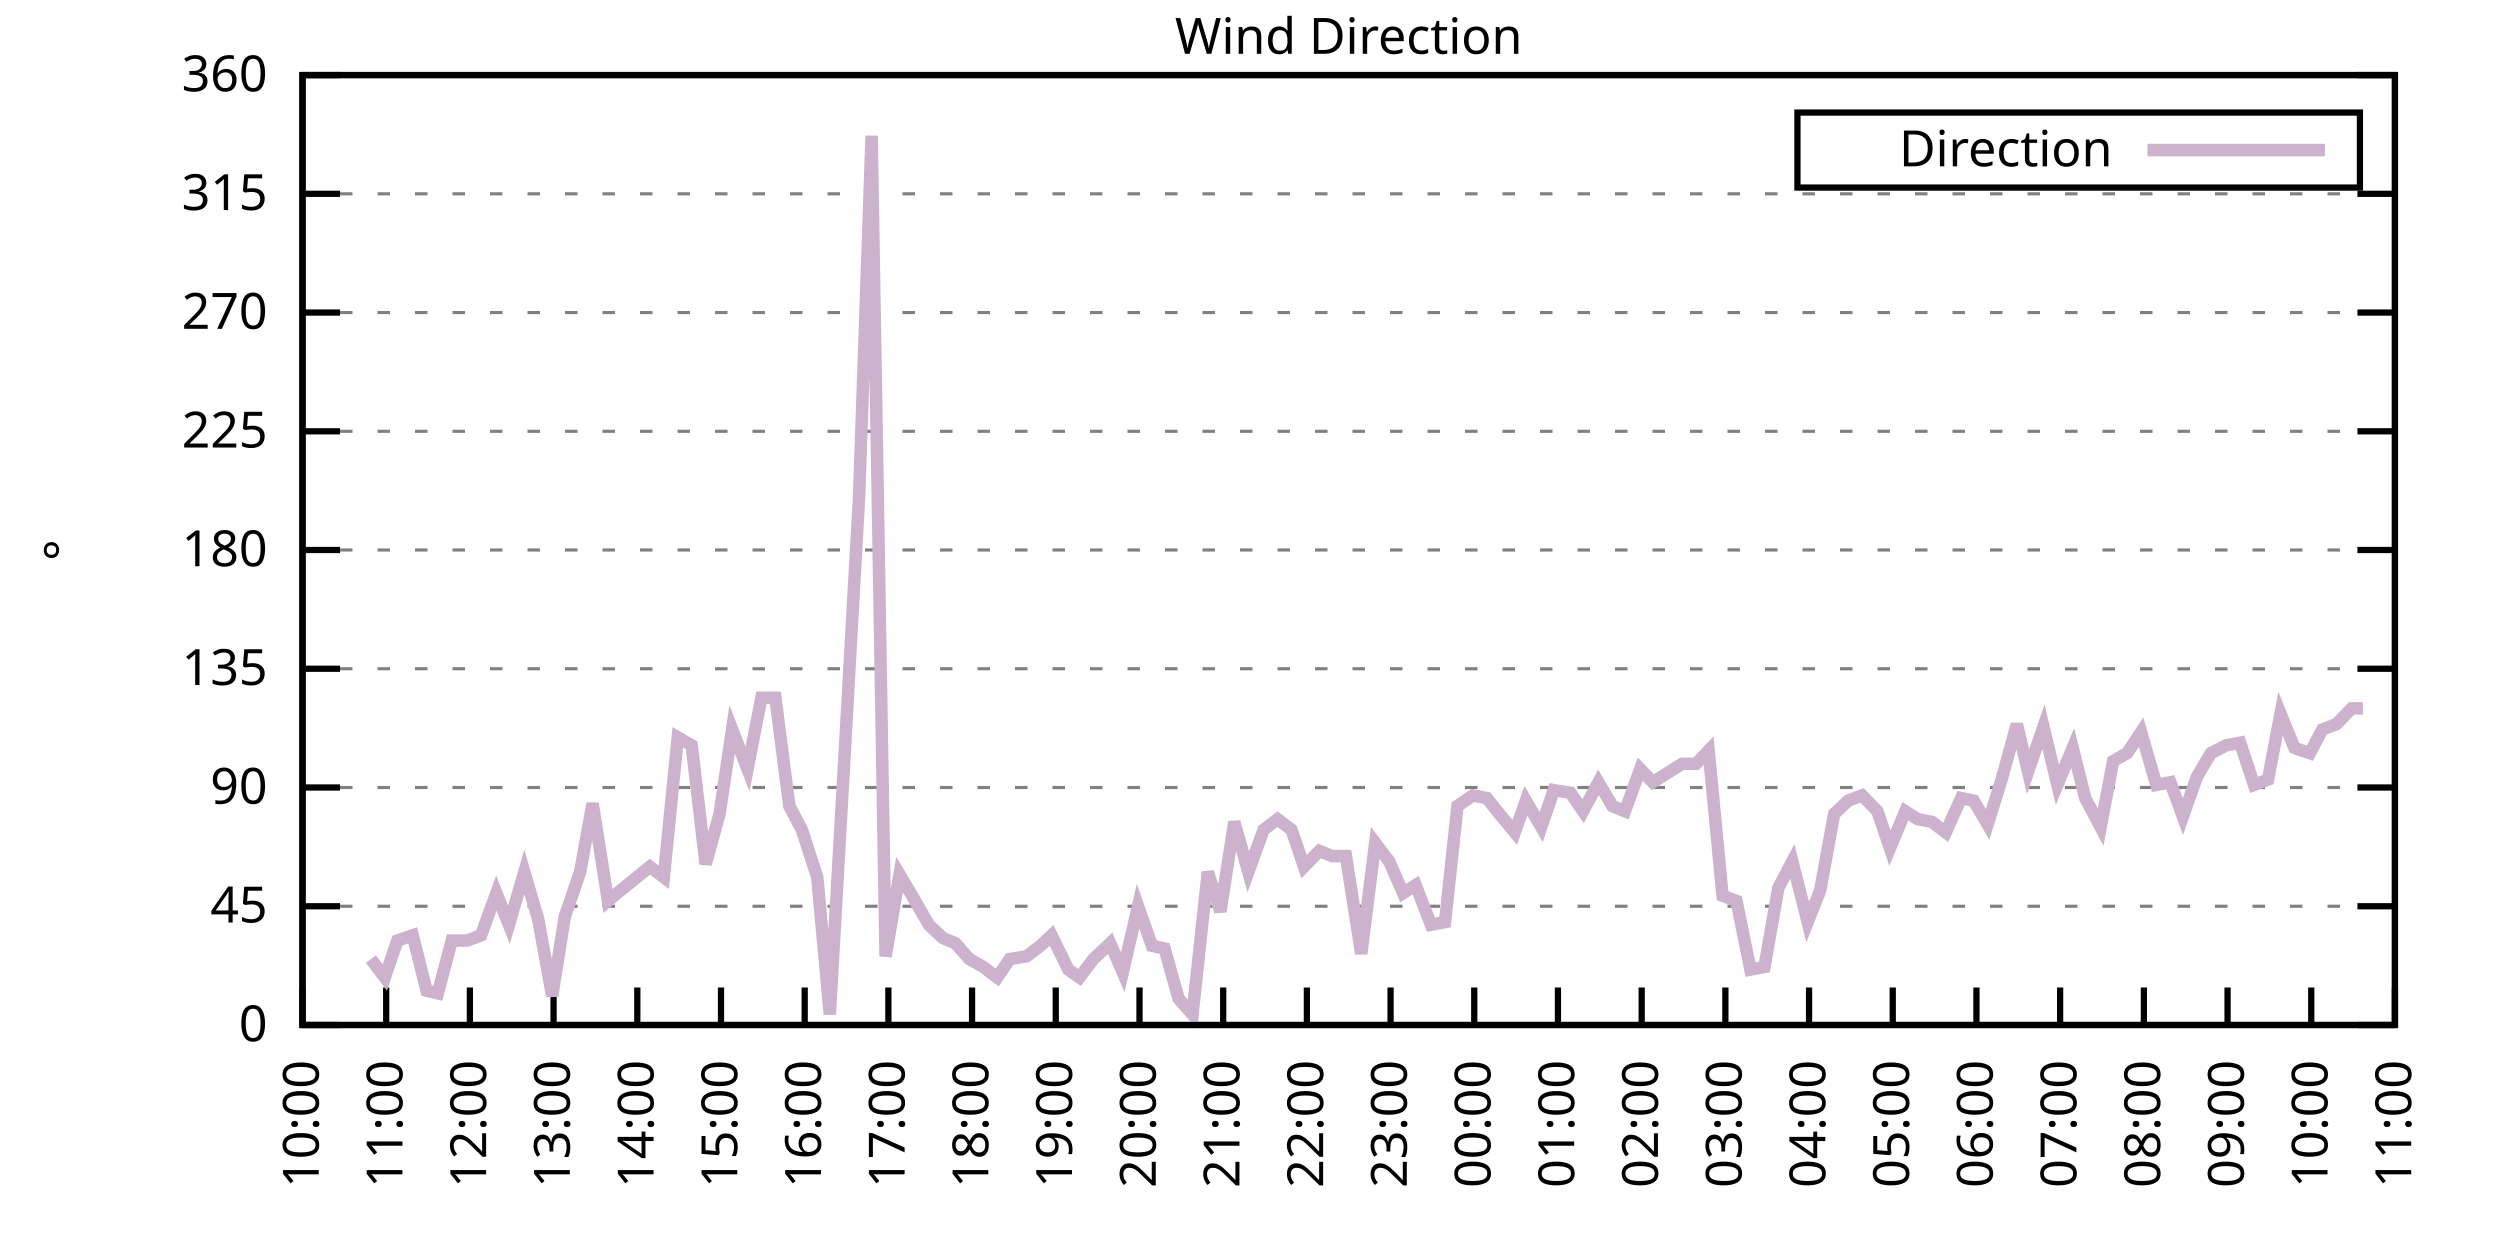
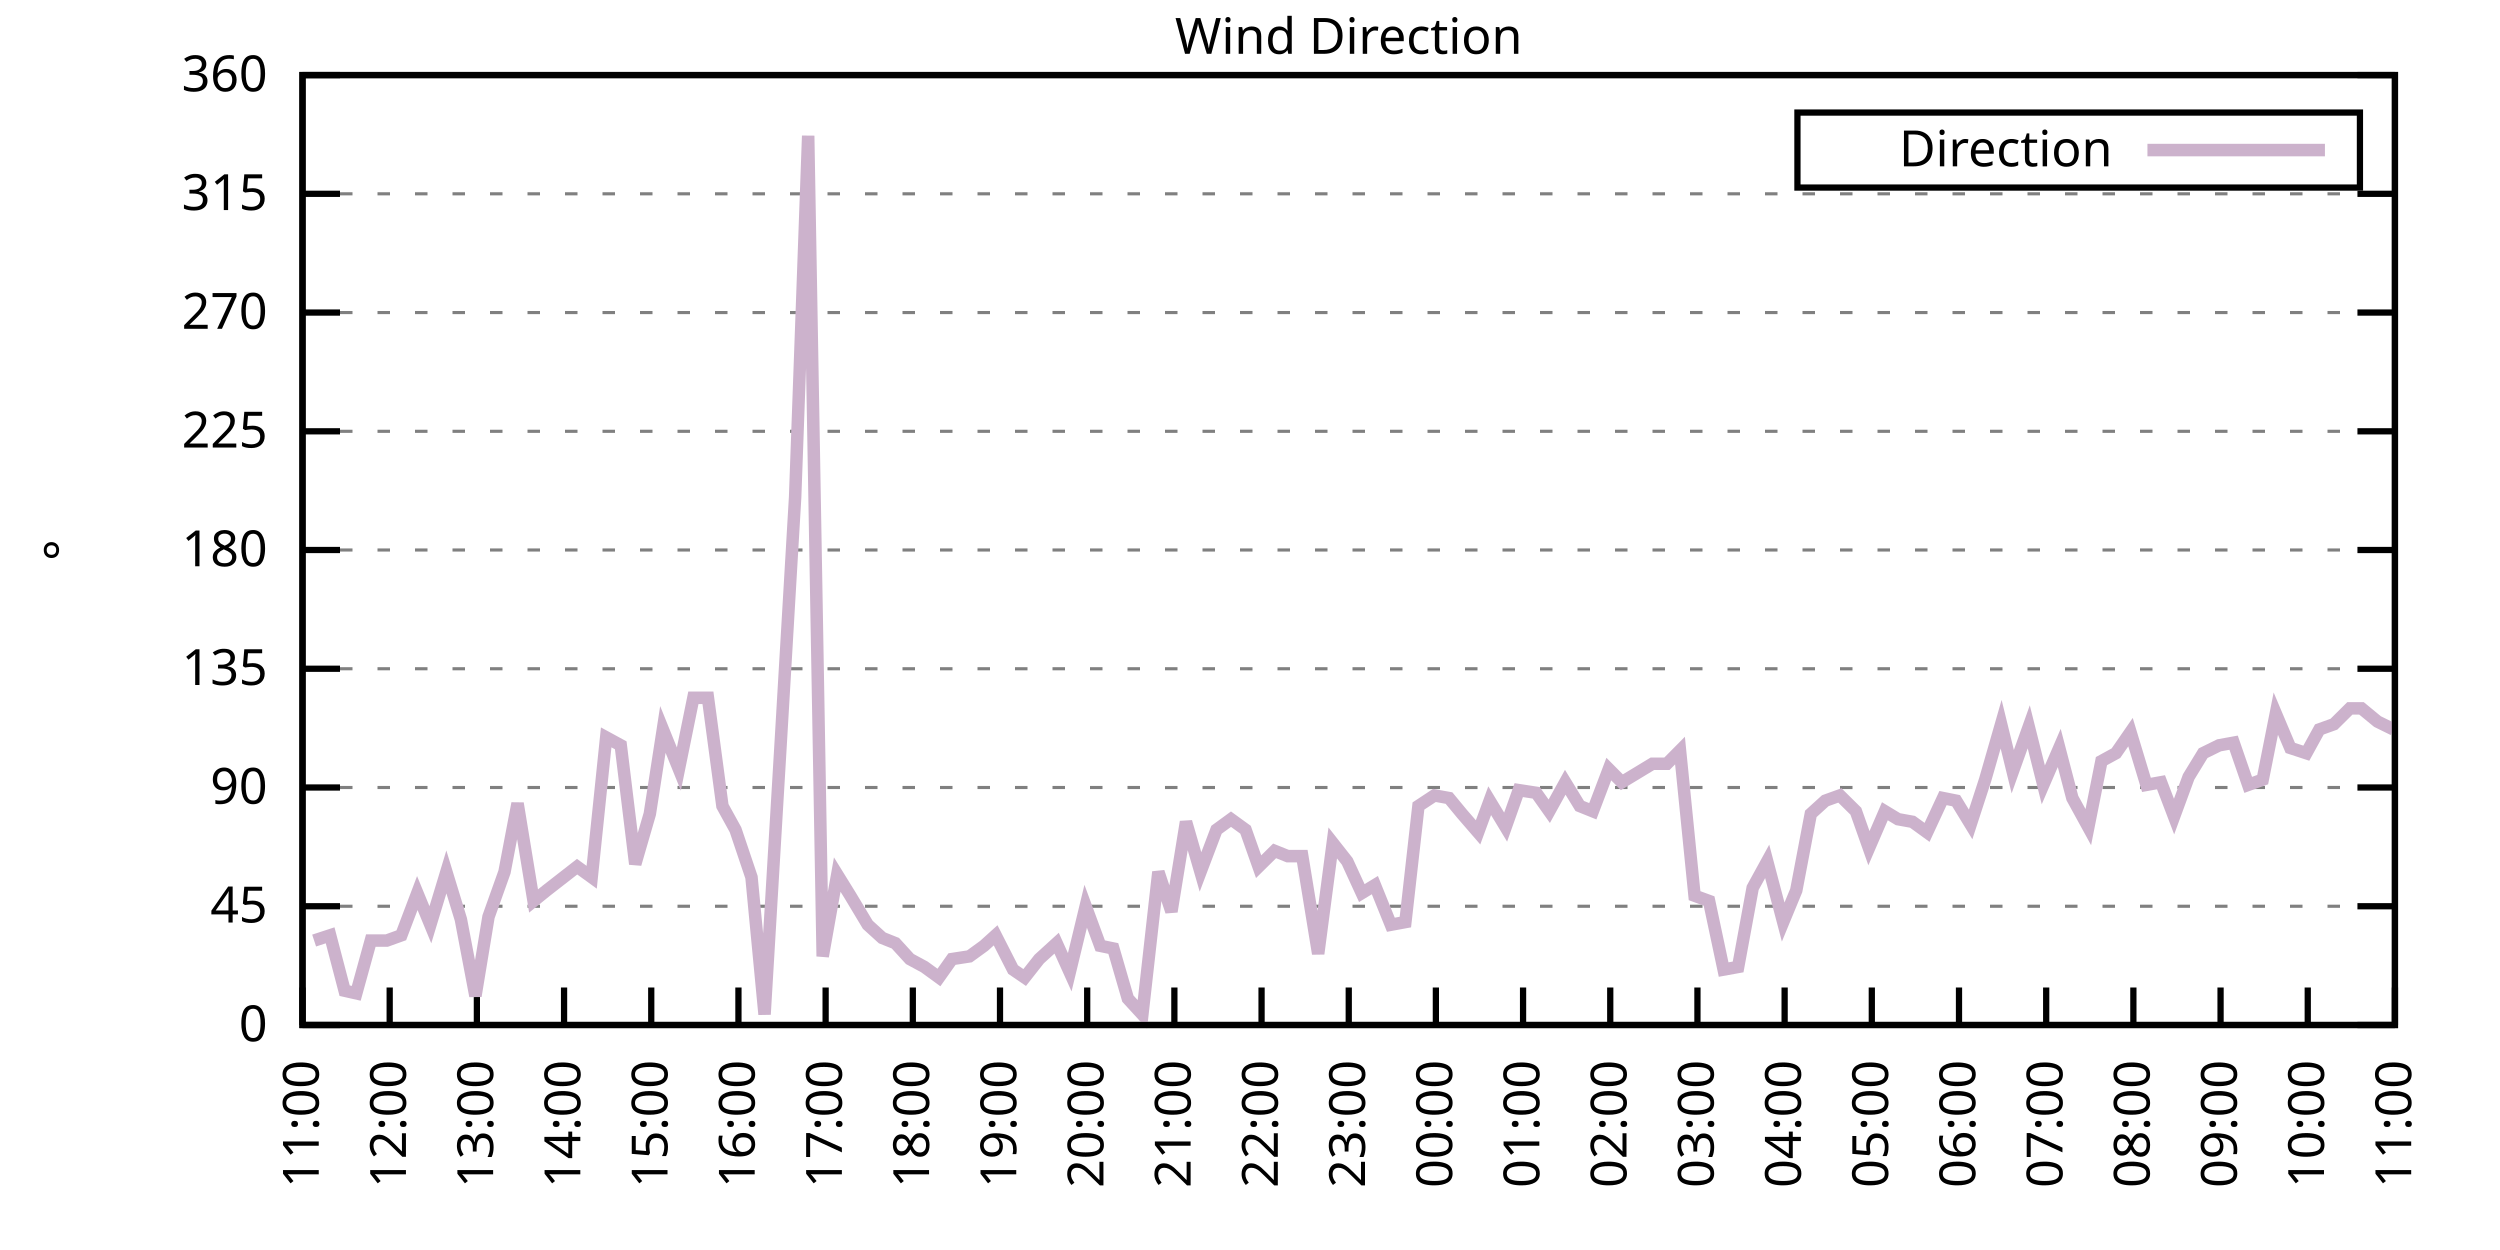
<svg xmlns="http://www.w3.org/2000/svg" xmlns:xlink="http://www.w3.org/1999/xlink" width="400" height="200" viewBox="0 0 400 200">
  <g id="gnuplot_canvas">
    <rect x="0" y="0" width="400" height="200" fill="none" />
    <defs>
      <circle id="gpDot" r="0.5" stroke-width="0.5" stroke="currentColor" />
      <path id="gpPt0" stroke-width="0.333" stroke="currentColor" d="M-1,0 h2 M0,-1 v2" />
      <path id="gpPt1" stroke-width="0.333" stroke="currentColor" d="M-1,-1 L1,1 M1,-1 L-1,1" />
      <path id="gpPt2" stroke-width="0.333" stroke="currentColor" d="M-1,0 L1,0 M0,-1 L0,1 M-1,-1 L1,1 M-1,1 L1,-1" />
      <rect id="gpPt3" stroke-width="0.333" stroke="currentColor" x="-1" y="-1" width="2" height="2" />
      <rect id="gpPt4" stroke-width="0.333" stroke="currentColor" fill="currentColor" x="-1" y="-1" width="2" height="2" />
      <circle id="gpPt5" stroke-width="0.333" stroke="currentColor" cx="0" cy="0" r="1" />
      <use xlink:href="#gpPt5" id="gpPt6" fill="currentColor" stroke="none" />
      <path id="gpPt7" stroke-width="0.333" stroke="currentColor" d="M0,-1.33 L-1.33,0.67 L1.33,0.67 z" />
      <use xlink:href="#gpPt7" id="gpPt8" fill="currentColor" stroke="none" />
      <use xlink:href="#gpPt7" id="gpPt9" stroke="currentColor" transform="rotate(180)" />
      <use xlink:href="#gpPt9" id="gpPt10" fill="currentColor" stroke="none" />
      <use xlink:href="#gpPt3" id="gpPt11" stroke="currentColor" transform="rotate(45)" />
      <use xlink:href="#gpPt11" id="gpPt12" fill="currentColor" stroke="none" />
      <path id="gpPt13" stroke-width="0.333" stroke="currentColor" d="M0,1.330 L1.265,0.411 L0.782,-1.067 L-0.782,-1.076 L-1.265,0.411 z" />
      <use xlink:href="#gpPt13" id="gpPt14" fill="currentColor" stroke="none" />
      <filter id="textbox" filterUnits="objectBoundingBox" x="0" y="0" height="1" width="1">
        <feFlood flood-color="white" flood-opacity="1" result="bgnd" />
        <feComposite in="SourceGraphic" in2="bgnd" operator="atop" />
      </filter>
      <filter id="greybox" filterUnits="objectBoundingBox" x="0" y="0" height="1" width="1">
        <feFlood flood-color="lightgrey" flood-opacity="1" result="grey" />
        <feComposite in="SourceGraphic" in2="grey" operator="atop" />
      </filter>
    </defs>
    <g fill="none" color="white" stroke="currentColor" stroke-width="1.00" stroke-linecap="butt" stroke-linejoin="miter">
</g>
    <g fill="none" color="black" stroke="currentColor" stroke-width="1.00" stroke-linecap="butt" stroke-linejoin="miter">
      <g stroke="none" shape-rendering="crispEdges">
        <polygon fill="rgb(255, 255, 255)" points="48.40,164.00 383.18,164.00 383.18,12.02 48.40,12.02 " />
      </g>
    </g>
    <g fill="none" color="black" stroke="currentColor" stroke-width="1.00" stroke-linecap="butt" stroke-linejoin="miter">
</g>
    <g fill="none" color="black" stroke="black" stroke-width="0.50" stroke-linecap="butt" stroke-linejoin="miter">
</g>
    <g fill="none" color="gray" stroke="currentColor" stroke-width="0.50" stroke-linecap="butt" stroke-linejoin="miter">
      <path stroke="gray" stroke-dasharray="2,4" class="gridline" d="M48.40,164.00 L383.19,164.00  " />
    </g>
    <g fill="none" color="gray" stroke="gray" stroke-width="1.00" stroke-linecap="butt" stroke-linejoin="miter">
</g>
    <g fill="none" color="black" stroke="currentColor" stroke-width="1.00" stroke-linecap="butt" stroke-linejoin="miter">
      <path stroke="black" d="M48.40,164.00 L54.40,164.00 M383.19,164.00 L377.19,164.00  " />
      <g transform="translate(42.80,166.60)" stroke="none" fill="black" font-family="Sans" font-size="8.00" text-anchor="end">
        <text>
          <tspan font-family="Sans"> 0</tspan>
        </text>
      </g>
    </g>
    <g fill="none" color="black" stroke="currentColor" stroke-width="1.00" stroke-linecap="butt" stroke-linejoin="miter">
</g>
    <g fill="none" color="black" stroke="black" stroke-width="0.50" stroke-linecap="butt" stroke-linejoin="miter">
</g>
    <g fill="none" color="gray" stroke="currentColor" stroke-width="0.50" stroke-linecap="butt" stroke-linejoin="miter">
      <path stroke="gray" stroke-dasharray="2,4" class="gridline" d="M48.40,145.00 L383.19,145.00  " />
    </g>
    <g fill="none" color="gray" stroke="gray" stroke-width="1.00" stroke-linecap="butt" stroke-linejoin="miter">
</g>
    <g fill="none" color="black" stroke="currentColor" stroke-width="1.00" stroke-linecap="butt" stroke-linejoin="miter">
      <path stroke="black" d="M48.40,145.00 L54.40,145.00 M383.19,145.00 L377.19,145.00  " />
      <g transform="translate(42.80,147.60)" stroke="none" fill="black" font-family="Sans" font-size="8.00" text-anchor="end">
        <text>
          <tspan font-family="Sans"> 45</tspan>
        </text>
      </g>
    </g>
    <g fill="none" color="black" stroke="currentColor" stroke-width="1.00" stroke-linecap="butt" stroke-linejoin="miter">
</g>
    <g fill="none" color="black" stroke="black" stroke-width="0.50" stroke-linecap="butt" stroke-linejoin="miter">
</g>
    <g fill="none" color="gray" stroke="currentColor" stroke-width="0.50" stroke-linecap="butt" stroke-linejoin="miter">
      <path stroke="gray" stroke-dasharray="2,4" class="gridline" d="M48.40,126.00 L383.19,126.00  " />
    </g>
    <g fill="none" color="gray" stroke="gray" stroke-width="1.00" stroke-linecap="butt" stroke-linejoin="miter">
</g>
    <g fill="none" color="black" stroke="currentColor" stroke-width="1.00" stroke-linecap="butt" stroke-linejoin="miter">
      <path stroke="black" d="M48.40,126.00 L54.40,126.00 M383.19,126.00 L377.19,126.00  " />
      <g transform="translate(42.80,128.60)" stroke="none" fill="black" font-family="Sans" font-size="8.00" text-anchor="end">
        <text>
          <tspan font-family="Sans"> 90</tspan>
        </text>
      </g>
    </g>
    <g fill="none" color="black" stroke="currentColor" stroke-width="1.00" stroke-linecap="butt" stroke-linejoin="miter">
</g>
    <g fill="none" color="black" stroke="black" stroke-width="0.50" stroke-linecap="butt" stroke-linejoin="miter">
</g>
    <g fill="none" color="gray" stroke="currentColor" stroke-width="0.50" stroke-linecap="butt" stroke-linejoin="miter">
      <path stroke="gray" stroke-dasharray="2,4" class="gridline" d="M48.40,107.00 L383.19,107.00  " />
    </g>
    <g fill="none" color="gray" stroke="gray" stroke-width="1.00" stroke-linecap="butt" stroke-linejoin="miter">
</g>
    <g fill="none" color="black" stroke="currentColor" stroke-width="1.00" stroke-linecap="butt" stroke-linejoin="miter">
      <path stroke="black" d="M48.40,107.00 L54.40,107.00 M383.19,107.00 L377.19,107.00  " />
      <g transform="translate(42.80,109.60)" stroke="none" fill="black" font-family="Sans" font-size="8.00" text-anchor="end">
        <text>
          <tspan font-family="Sans"> 135</tspan>
        </text>
      </g>
    </g>
    <g fill="none" color="black" stroke="currentColor" stroke-width="1.00" stroke-linecap="butt" stroke-linejoin="miter">
</g>
    <g fill="none" color="black" stroke="black" stroke-width="0.50" stroke-linecap="butt" stroke-linejoin="miter">
</g>
    <g fill="none" color="gray" stroke="currentColor" stroke-width="0.50" stroke-linecap="butt" stroke-linejoin="miter">
      <path stroke="gray" stroke-dasharray="2,4" class="gridline" d="M48.40,88.00 L383.19,88.00  " />
    </g>
    <g fill="none" color="gray" stroke="gray" stroke-width="1.00" stroke-linecap="butt" stroke-linejoin="miter">
</g>
    <g fill="none" color="black" stroke="currentColor" stroke-width="1.00" stroke-linecap="butt" stroke-linejoin="miter">
      <path stroke="black" d="M48.40,88.00 L54.40,88.00 M383.19,88.00 L377.19,88.00  " />
      <g transform="translate(42.80,90.60)" stroke="none" fill="black" font-family="Sans" font-size="8.00" text-anchor="end">
        <text>
          <tspan font-family="Sans"> 180</tspan>
        </text>
      </g>
    </g>
    <g fill="none" color="black" stroke="currentColor" stroke-width="1.00" stroke-linecap="butt" stroke-linejoin="miter">
</g>
    <g fill="none" color="black" stroke="black" stroke-width="0.50" stroke-linecap="butt" stroke-linejoin="miter">
</g>
    <g fill="none" color="gray" stroke="currentColor" stroke-width="0.50" stroke-linecap="butt" stroke-linejoin="miter">
      <path stroke="gray" stroke-dasharray="2,4" class="gridline" d="M48.40,69.01 L383.19,69.01  " />
    </g>
    <g fill="none" color="gray" stroke="gray" stroke-width="1.00" stroke-linecap="butt" stroke-linejoin="miter">
</g>
    <g fill="none" color="black" stroke="currentColor" stroke-width="1.00" stroke-linecap="butt" stroke-linejoin="miter">
      <path stroke="black" d="M48.40,69.01 L54.40,69.01 M383.19,69.01 L377.19,69.01  " />
      <g transform="translate(42.80,71.61)" stroke="none" fill="black" font-family="Sans" font-size="8.00" text-anchor="end">
        <text>
          <tspan font-family="Sans"> 225</tspan>
        </text>
      </g>
    </g>
    <g fill="none" color="black" stroke="currentColor" stroke-width="1.00" stroke-linecap="butt" stroke-linejoin="miter">
</g>
    <g fill="none" color="black" stroke="black" stroke-width="0.50" stroke-linecap="butt" stroke-linejoin="miter">
</g>
    <g fill="none" color="gray" stroke="currentColor" stroke-width="0.50" stroke-linecap="butt" stroke-linejoin="miter">
      <path stroke="gray" stroke-dasharray="2,4" class="gridline" d="M48.40,50.01 L383.19,50.01  " />
    </g>
    <g fill="none" color="gray" stroke="gray" stroke-width="1.00" stroke-linecap="butt" stroke-linejoin="miter">
</g>
    <g fill="none" color="black" stroke="currentColor" stroke-width="1.00" stroke-linecap="butt" stroke-linejoin="miter">
      <path stroke="black" d="M48.40,50.01 L54.40,50.01 M383.19,50.01 L377.19,50.01  " />
      <g transform="translate(42.80,52.61)" stroke="none" fill="black" font-family="Sans" font-size="8.00" text-anchor="end">
        <text>
          <tspan font-family="Sans"> 270</tspan>
        </text>
      </g>
    </g>
    <g fill="none" color="black" stroke="currentColor" stroke-width="1.00" stroke-linecap="butt" stroke-linejoin="miter">
</g>
    <g fill="none" color="black" stroke="black" stroke-width="0.50" stroke-linecap="butt" stroke-linejoin="miter">
</g>
    <g fill="none" color="gray" stroke="currentColor" stroke-width="0.50" stroke-linecap="butt" stroke-linejoin="miter">
      <path stroke="gray" stroke-dasharray="2,4" class="gridline" d="M48.40,31.01 L383.19,31.01  " />
    </g>
    <g fill="none" color="gray" stroke="gray" stroke-width="1.00" stroke-linecap="butt" stroke-linejoin="miter">
</g>
    <g fill="none" color="black" stroke="currentColor" stroke-width="1.00" stroke-linecap="butt" stroke-linejoin="miter">
      <path stroke="black" d="M48.40,31.01 L54.40,31.01 M383.19,31.01 L377.19,31.01  " />
      <g transform="translate(42.80,33.61)" stroke="none" fill="black" font-family="Sans" font-size="8.00" text-anchor="end">
        <text>
          <tspan font-family="Sans"> 315</tspan>
        </text>
      </g>
    </g>
    <g fill="none" color="black" stroke="currentColor" stroke-width="1.00" stroke-linecap="butt" stroke-linejoin="miter">
</g>
    <g fill="none" color="black" stroke="black" stroke-width="0.50" stroke-linecap="butt" stroke-linejoin="miter">
</g>
    <g fill="none" color="gray" stroke="currentColor" stroke-width="0.50" stroke-linecap="butt" stroke-linejoin="miter">
      <path stroke="gray" stroke-dasharray="2,4" class="gridline" d="M48.40,12.01 L383.19,12.01  " />
    </g>
    <g fill="none" color="gray" stroke="gray" stroke-width="1.00" stroke-linecap="butt" stroke-linejoin="miter">
</g>
    <g fill="none" color="black" stroke="currentColor" stroke-width="1.00" stroke-linecap="butt" stroke-linejoin="miter">
      <path stroke="black" d="M48.40,12.01 L54.40,12.01 M383.19,12.01 L377.19,12.01  " />
      <g transform="translate(42.80,14.61)" stroke="none" fill="black" font-family="Sans" font-size="8.00" text-anchor="end">
        <text>
          <tspan font-family="Sans"> 360</tspan>
        </text>
      </g>
    </g>
    <g fill="none" color="black" stroke="currentColor" stroke-width="1.00" stroke-linecap="butt" stroke-linejoin="miter">
      <path stroke="black" d="M48.40,164.00 L48.40,158.00  " />
      <g transform="translate(51.00,169.60) rotate(270.00)" stroke="none" fill="black" font-family="Sans" font-size="8.00" text-anchor="end">
        <text>
-           <tspan font-family="Sans">10:00</tspan>
-         </text>
-       </g>
-     </g>
-     <g fill="none" color="black" stroke="currentColor" stroke-width="1.00" stroke-linecap="butt" stroke-linejoin="miter">
-       <path stroke="black" d="M61.79,164.00 L61.79,158.00  " />
-       <g transform="translate(64.39,169.60) rotate(270.00)" stroke="none" fill="black" font-family="Sans" font-size="8.00" text-anchor="end">
-         <text>
          <tspan font-family="Sans">11:00</tspan>
        </text>
      </g>
    </g>
    <g fill="none" color="black" stroke="currentColor" stroke-width="1.00" stroke-linecap="butt" stroke-linejoin="miter">
-       <path stroke="black" d="M75.18,164.00 L75.18,158.00  " />
-       <g transform="translate(77.78,169.60) rotate(270.00)" stroke="none" fill="black" font-family="Sans" font-size="8.00" text-anchor="end">
+       <path stroke="black" d="M62.35,164.00 L62.35,158.00  " />
+       <g transform="translate(64.95,169.60) rotate(270.00)" stroke="none" fill="black" font-family="Sans" font-size="8.00" text-anchor="end">
        <text>
          <tspan font-family="Sans">12:00</tspan>
        </text>
      </g>
    </g>
    <g fill="none" color="black" stroke="currentColor" stroke-width="1.00" stroke-linecap="butt" stroke-linejoin="miter">
-       <path stroke="black" d="M88.57,164.00 L88.57,158.00  " />
-       <g transform="translate(91.17,169.60) rotate(270.00)" stroke="none" fill="black" font-family="Sans" font-size="8.00" text-anchor="end">
+       <path stroke="black" d="M76.30,164.00 L76.30,158.00  " />
+       <g transform="translate(78.90,169.60) rotate(270.00)" stroke="none" fill="black" font-family="Sans" font-size="8.00" text-anchor="end">
        <text>
          <tspan font-family="Sans">13:00</tspan>
        </text>
      </g>
    </g>
    <g fill="none" color="black" stroke="currentColor" stroke-width="1.00" stroke-linecap="butt" stroke-linejoin="miter">
-       <path stroke="black" d="M101.97,164.00 L101.97,158.00  " />
-       <g transform="translate(104.57,169.60) rotate(270.00)" stroke="none" fill="black" font-family="Sans" font-size="8.00" text-anchor="end">
+       <path stroke="black" d="M90.25,164.00 L90.25,158.00  " />
+       <g transform="translate(92.85,169.60) rotate(270.00)" stroke="none" fill="black" font-family="Sans" font-size="8.00" text-anchor="end">
        <text>
          <tspan font-family="Sans">14:00</tspan>
        </text>
      </g>
    </g>
    <g fill="none" color="black" stroke="currentColor" stroke-width="1.00" stroke-linecap="butt" stroke-linejoin="miter">
-       <path stroke="black" d="M115.36,164.00 L115.36,158.00  " />
-       <g transform="translate(117.96,169.60) rotate(270.00)" stroke="none" fill="black" font-family="Sans" font-size="8.00" text-anchor="end">
+       <path stroke="black" d="M104.20,164.00 L104.20,158.00  " />
+       <g transform="translate(106.80,169.60) rotate(270.00)" stroke="none" fill="black" font-family="Sans" font-size="8.00" text-anchor="end">
        <text>
          <tspan font-family="Sans">15:00</tspan>
        </text>
      </g>
    </g>
    <g fill="none" color="black" stroke="currentColor" stroke-width="1.00" stroke-linecap="butt" stroke-linejoin="miter">
-       <path stroke="black" d="M128.75,164.00 L128.75,158.00  " />
-       <g transform="translate(131.35,169.60) rotate(270.00)" stroke="none" fill="black" font-family="Sans" font-size="8.00" text-anchor="end">
+       <path stroke="black" d="M118.15,164.00 L118.15,158.00  " />
+       <g transform="translate(120.75,169.60) rotate(270.00)" stroke="none" fill="black" font-family="Sans" font-size="8.00" text-anchor="end">
        <text>
          <tspan font-family="Sans">16:00</tspan>
        </text>
      </g>
    </g>
    <g fill="none" color="black" stroke="currentColor" stroke-width="1.00" stroke-linecap="butt" stroke-linejoin="miter">
-       <path stroke="black" d="M142.14,164.00 L142.14,158.00  " />
-       <g transform="translate(144.74,169.60) rotate(270.00)" stroke="none" fill="black" font-family="Sans" font-size="8.00" text-anchor="end">
+       <path stroke="black" d="M132.10,164.00 L132.10,158.00  " />
+       <g transform="translate(134.70,169.60) rotate(270.00)" stroke="none" fill="black" font-family="Sans" font-size="8.00" text-anchor="end">
        <text>
          <tspan font-family="Sans">17:00</tspan>
        </text>
      </g>
    </g>
    <g fill="none" color="black" stroke="currentColor" stroke-width="1.00" stroke-linecap="butt" stroke-linejoin="miter">
-       <path stroke="black" d="M155.53,164.00 L155.53,158.00  " />
-       <g transform="translate(158.13,169.60) rotate(270.00)" stroke="none" fill="black" font-family="Sans" font-size="8.00" text-anchor="end">
+       <path stroke="black" d="M146.05,164.00 L146.05,158.00  " />
+       <g transform="translate(148.65,169.60) rotate(270.00)" stroke="none" fill="black" font-family="Sans" font-size="8.00" text-anchor="end">
        <text>
          <tspan font-family="Sans">18:00</tspan>
        </text>
      </g>
    </g>
    <g fill="none" color="black" stroke="currentColor" stroke-width="1.00" stroke-linecap="butt" stroke-linejoin="miter">
-       <path stroke="black" d="M168.92,164.00 L168.92,158.00  " />
-       <g transform="translate(171.52,169.60) rotate(270.00)" stroke="none" fill="black" font-family="Sans" font-size="8.00" text-anchor="end">
+       <path stroke="black" d="M160.00,164.00 L160.00,158.00  " />
+       <g transform="translate(162.60,169.60) rotate(270.00)" stroke="none" fill="black" font-family="Sans" font-size="8.00" text-anchor="end">
        <text>
          <tspan font-family="Sans">19:00</tspan>
        </text>
      </g>
    </g>
    <g fill="none" color="black" stroke="currentColor" stroke-width="1.00" stroke-linecap="butt" stroke-linejoin="miter">
-       <path stroke="black" d="M182.32,164.00 L182.32,158.00  " />
-       <g transform="translate(184.92,169.60) rotate(270.00)" stroke="none" fill="black" font-family="Sans" font-size="8.00" text-anchor="end">
+       <path stroke="black" d="M173.95,164.00 L173.95,158.00  " />
+       <g transform="translate(176.55,169.60) rotate(270.00)" stroke="none" fill="black" font-family="Sans" font-size="8.00" text-anchor="end">
        <text>
          <tspan font-family="Sans">20:00</tspan>
        </text>
      </g>
    </g>
    <g fill="none" color="black" stroke="currentColor" stroke-width="1.00" stroke-linecap="butt" stroke-linejoin="miter">
-       <path stroke="black" d="M195.71,164.00 L195.71,158.00  " />
-       <g transform="translate(198.31,169.60) rotate(270.00)" stroke="none" fill="black" font-family="Sans" font-size="8.00" text-anchor="end">
+       <path stroke="black" d="M187.90,164.00 L187.90,158.00  " />
+       <g transform="translate(190.50,169.60) rotate(270.00)" stroke="none" fill="black" font-family="Sans" font-size="8.00" text-anchor="end">
        <text>
          <tspan font-family="Sans">21:00</tspan>
        </text>
      </g>
    </g>
    <g fill="none" color="black" stroke="currentColor" stroke-width="1.00" stroke-linecap="butt" stroke-linejoin="miter">
-       <path stroke="black" d="M209.10,164.00 L209.10,158.00  " />
-       <g transform="translate(211.70,169.60) rotate(270.00)" stroke="none" fill="black" font-family="Sans" font-size="8.00" text-anchor="end">
+       <path stroke="black" d="M201.85,164.00 L201.85,158.00  " />
+       <g transform="translate(204.45,169.60) rotate(270.00)" stroke="none" fill="black" font-family="Sans" font-size="8.00" text-anchor="end">
        <text>
          <tspan font-family="Sans">22:00</tspan>
        </text>
      </g>
    </g>
    <g fill="none" color="black" stroke="currentColor" stroke-width="1.00" stroke-linecap="butt" stroke-linejoin="miter">
-       <path stroke="black" d="M222.49,164.00 L222.49,158.00  " />
-       <g transform="translate(225.09,169.60) rotate(270.00)" stroke="none" fill="black" font-family="Sans" font-size="8.00" text-anchor="end">
+       <path stroke="black" d="M215.80,164.00 L215.80,158.00  " />
+       <g transform="translate(218.40,169.60) rotate(270.00)" stroke="none" fill="black" font-family="Sans" font-size="8.00" text-anchor="end">
        <text>
          <tspan font-family="Sans">23:00</tspan>
        </text>
      </g>
    </g>
    <g fill="none" color="black" stroke="currentColor" stroke-width="1.00" stroke-linecap="butt" stroke-linejoin="miter">
-       <path stroke="black" d="M235.88,164.00 L235.88,158.00  " />
-       <g transform="translate(238.48,169.60) rotate(270.00)" stroke="none" fill="black" font-family="Sans" font-size="8.00" text-anchor="end">
+       <path stroke="black" d="M229.74,164.00 L229.74,158.00  " />
+       <g transform="translate(232.34,169.60) rotate(270.00)" stroke="none" fill="black" font-family="Sans" font-size="8.00" text-anchor="end">
        <text>
          <tspan font-family="Sans">00:00</tspan>
        </text>
      </g>
    </g>
    <g fill="none" color="black" stroke="currentColor" stroke-width="1.00" stroke-linecap="butt" stroke-linejoin="miter">
-       <path stroke="black" d="M249.27,164.00 L249.27,158.00  " />
-       <g transform="translate(251.87,169.60) rotate(270.00)" stroke="none" fill="black" font-family="Sans" font-size="8.00" text-anchor="end">
+       <path stroke="black" d="M243.69,164.00 L243.69,158.00  " />
+       <g transform="translate(246.29,169.60) rotate(270.00)" stroke="none" fill="black" font-family="Sans" font-size="8.00" text-anchor="end">
        <text>
          <tspan font-family="Sans">01:00</tspan>
        </text>
      </g>
    </g>
    <g fill="none" color="black" stroke="currentColor" stroke-width="1.00" stroke-linecap="butt" stroke-linejoin="miter">
-       <path stroke="black" d="M262.67,164.00 L262.67,158.00  " />
-       <g transform="translate(265.27,169.60) rotate(270.00)" stroke="none" fill="black" font-family="Sans" font-size="8.00" text-anchor="end">
+       <path stroke="black" d="M257.64,164.00 L257.64,158.00  " />
+       <g transform="translate(260.24,169.60) rotate(270.00)" stroke="none" fill="black" font-family="Sans" font-size="8.00" text-anchor="end">
        <text>
          <tspan font-family="Sans">02:00</tspan>
        </text>
      </g>
    </g>
    <g fill="none" color="black" stroke="currentColor" stroke-width="1.00" stroke-linecap="butt" stroke-linejoin="miter">
-       <path stroke="black" d="M276.06,164.00 L276.06,158.00  " />
-       <g transform="translate(278.66,169.60) rotate(270.00)" stroke="none" fill="black" font-family="Sans" font-size="8.00" text-anchor="end">
+       <path stroke="black" d="M271.59,164.00 L271.59,158.00  " />
+       <g transform="translate(274.19,169.60) rotate(270.00)" stroke="none" fill="black" font-family="Sans" font-size="8.00" text-anchor="end">
        <text>
          <tspan font-family="Sans">03:00</tspan>
        </text>
      </g>
    </g>
    <g fill="none" color="black" stroke="currentColor" stroke-width="1.00" stroke-linecap="butt" stroke-linejoin="miter">
-       <path stroke="black" d="M289.45,164.00 L289.45,158.00  " />
-       <g transform="translate(292.05,169.60) rotate(270.00)" stroke="none" fill="black" font-family="Sans" font-size="8.00" text-anchor="end">
+       <path stroke="black" d="M285.54,164.00 L285.54,158.00  " />
+       <g transform="translate(288.14,169.60) rotate(270.00)" stroke="none" fill="black" font-family="Sans" font-size="8.00" text-anchor="end">
        <text>
          <tspan font-family="Sans">04:00</tspan>
        </text>
      </g>
    </g>
    <g fill="none" color="black" stroke="currentColor" stroke-width="1.00" stroke-linecap="butt" stroke-linejoin="miter">
-       <path stroke="black" d="M302.84,164.00 L302.84,158.00  " />
-       <g transform="translate(305.44,169.60) rotate(270.00)" stroke="none" fill="black" font-family="Sans" font-size="8.00" text-anchor="end">
+       <path stroke="black" d="M299.49,164.00 L299.49,158.00  " />
+       <g transform="translate(302.09,169.60) rotate(270.00)" stroke="none" fill="black" font-family="Sans" font-size="8.00" text-anchor="end">
        <text>
          <tspan font-family="Sans">05:00</tspan>
        </text>
      </g>
    </g>
    <g fill="none" color="black" stroke="currentColor" stroke-width="1.00" stroke-linecap="butt" stroke-linejoin="miter">
-       <path stroke="black" d="M316.23,164.00 L316.23,158.00  " />
-       <g transform="translate(318.83,169.60) rotate(270.00)" stroke="none" fill="black" font-family="Sans" font-size="8.00" text-anchor="end">
+       <path stroke="black" d="M313.44,164.00 L313.44,158.00  " />
+       <g transform="translate(316.04,169.60) rotate(270.00)" stroke="none" fill="black" font-family="Sans" font-size="8.00" text-anchor="end">
        <text>
          <tspan font-family="Sans">06:00</tspan>
        </text>
      </g>
    </g>
    <g fill="none" color="black" stroke="currentColor" stroke-width="1.00" stroke-linecap="butt" stroke-linejoin="miter">
-       <path stroke="black" d="M329.62,164.00 L329.62,158.00  " />
-       <g transform="translate(332.22,169.60) rotate(270.00)" stroke="none" fill="black" font-family="Sans" font-size="8.00" text-anchor="end">
+       <path stroke="black" d="M327.39,164.00 L327.39,158.00  " />
+       <g transform="translate(329.99,169.60) rotate(270.00)" stroke="none" fill="black" font-family="Sans" font-size="8.00" text-anchor="end">
        <text>
          <tspan font-family="Sans">07:00</tspan>
        </text>
      </g>
    </g>
    <g fill="none" color="black" stroke="currentColor" stroke-width="1.00" stroke-linecap="butt" stroke-linejoin="miter">
-       <path stroke="black" d="M343.02,164.00 L343.02,158.00  " />
-       <g transform="translate(345.62,169.60) rotate(270.00)" stroke="none" fill="black" font-family="Sans" font-size="8.00" text-anchor="end">
+       <path stroke="black" d="M341.34,164.00 L341.34,158.00  " />
+       <g transform="translate(343.94,169.60) rotate(270.00)" stroke="none" fill="black" font-family="Sans" font-size="8.00" text-anchor="end">
        <text>
          <tspan font-family="Sans">08:00</tspan>
        </text>
      </g>
    </g>
    <g fill="none" color="black" stroke="currentColor" stroke-width="1.00" stroke-linecap="butt" stroke-linejoin="miter">
-       <path stroke="black" d="M356.41,164.00 L356.41,158.00  " />
-       <g transform="translate(359.01,169.60) rotate(270.00)" stroke="none" fill="black" font-family="Sans" font-size="8.00" text-anchor="end">
+       <path stroke="black" d="M355.29,164.00 L355.29,158.00  " />
+       <g transform="translate(357.89,169.60) rotate(270.00)" stroke="none" fill="black" font-family="Sans" font-size="8.00" text-anchor="end">
        <text>
          <tspan font-family="Sans">09:00</tspan>
        </text>
      </g>
    </g>
    <g fill="none" color="black" stroke="currentColor" stroke-width="1.00" stroke-linecap="butt" stroke-linejoin="miter">
-       <path stroke="black" d="M369.80,164.00 L369.80,158.00  " />
-       <g transform="translate(372.40,169.60) rotate(270.00)" stroke="none" fill="black" font-family="Sans" font-size="8.00" text-anchor="end">
+       <path stroke="black" d="M369.24,164.00 L369.24,158.00  " />
+       <g transform="translate(371.84,169.60) rotate(270.00)" stroke="none" fill="black" font-family="Sans" font-size="8.00" text-anchor="end">
        <text>
          <tspan font-family="Sans">10:00</tspan>
        </text>
      </g>
    </g>
    <g fill="none" color="black" stroke="currentColor" stroke-width="1.00" stroke-linecap="butt" stroke-linejoin="miter">
      <path stroke="black" d="M383.19,164.00 L383.19,158.00  " />
      <g transform="translate(385.79,169.60) rotate(270.00)" stroke="none" fill="black" font-family="Sans" font-size="8.00" text-anchor="end">
        <text>
          <tspan font-family="Sans">11:00</tspan>
        </text>
      </g>
    </g>
    <g fill="none" color="black" stroke="currentColor" stroke-width="1.00" stroke-linecap="butt" stroke-linejoin="miter">
</g>
    <g fill="none" color="black" stroke="currentColor" stroke-width="1.00" stroke-linecap="butt" stroke-linejoin="miter">
      <path stroke="black" d="M48.40,12.01 L48.40,164.00 L383.19,164.00 L383.19,12.01 L48.40,12.01 Z  " />
    </g>
    <g fill="none" color="black" stroke="currentColor" stroke-width="1.00" stroke-linecap="butt" stroke-linejoin="miter">
</g>
    <g fill="none" color="black" stroke="currentColor" stroke-width="1.00" stroke-linecap="butt" stroke-linejoin="miter">
      <path stroke="black" d="M287.59,30.01 L287.59,18.01 L377.59,18.01 L377.59,30.01 L287.59,30.01 Z  " />
    </g>
    <g id="Wind_direction_plot_1">
      <g fill="none" color="white" stroke="black" stroke-width="2.00" stroke-linecap="butt" stroke-linejoin="miter">
</g>
      <g fill="none" color="black" stroke="currentColor" stroke-width="2.00" stroke-linecap="butt" stroke-linejoin="miter">
        <g transform="translate(337.99,26.61)" stroke="none" fill="black" font-family="Sans" font-size="8.00" text-anchor="end">
          <text>
            <tspan font-family="Sans">Direction</tspan>
          </text>
        </g>
      </g>
      <g fill="none" color="black" stroke="currentColor" stroke-width="2.00" stroke-linecap="butt" stroke-linejoin="miter">
-         <path stroke="rgb(204, 178, 204)" d="M343.59,24.01 L371.99,24.01 M59.34,153.45 L61.57,156.40 L63.58,150.49 L66.03,149.65 L68.26,158.51 L70.05,158.93   L72.28,150.49 L74.74,150.49 L76.97,149.65 L79.42,142.89 L81.43,147.96 L83.89,139.51 L86.12,147.11 L88.35,159.36   L90.36,146.69 L92.82,139.51 L94.82,128.54 L97.28,144.16 L99.29,142.47 L103.98,138.67 L106.21,140.36 L108.44,117.98   L110.67,119.25 L112.90,138.25 L115.13,130.22 L117.14,116.71 L119.60,123.05 L121.83,111.65 L124.06,111.65 L126.29,128.96   L128.30,132.76 L130.76,140.36 L132.77,162.31 L135.22,119.25 L137.45,79.56 L139.46,21.72 L141.69,153.02 L143.93,139.93   L145.94,143.31 L148.61,147.96 L150.85,150.07 L152.85,150.91 L155.09,153.45 L157.32,154.71 L159.55,156.40 L161.56,153.45   L164.24,153.02 L166.47,151.33 L168.25,149.65 L170.93,155.13 L172.72,156.40 L174.95,153.45 L177.63,150.91 L179.64,155.56   L182.09,145.00 L184.32,151.33 L186.33,151.76 L188.57,159.78 L190.80,162.31 L193.25,139.51 L195.26,145.85 L197.49,131.49   L199.73,139.51 L202.18,132.76 L204.41,131.07 L206.64,132.76 L208.65,138.67 L211.11,136.14 L213.12,136.98 L215.35,136.98   L217.80,152.60 L220.04,134.87 L222.27,137.82 L224.50,142.89 L226.51,141.62 L228.96,147.96 L231.20,147.53 L233.20,128.96   L235.66,127.27 L237.89,127.69 L239.90,130.22 L242.36,133.18 L244.14,128.11 L246.60,132.34 L248.60,126.42 L251.28,126.85   L253.29,129.80 L255.75,125.16 L257.98,128.96 L259.99,129.80 L262.44,123.05 L264.45,125.16 L266.46,123.89 L269.14,122.20   L271.37,122.20 L273.38,120.09 L275.61,143.31 L277.84,144.16 L280.07,155.13 L282.31,154.71 L284.54,142.05 L286.77,137.82   L289.23,147.53 L291.23,142.47 L293.47,130.22 L295.70,128.11 L297.93,127.27 L300.39,129.80 L302.39,135.71 L304.85,129.80   L306.86,131.07 L309.09,131.49 L311.32,133.18 L313.78,127.69 L315.79,128.11 L318.02,131.91 L320.25,124.74 L322.70,115.87   L324.49,123.47 L326.95,116.29 L329.18,125.58 L331.63,119.67 L333.64,127.69 L336.10,132.34 L338.10,121.78 L340.34,120.51   L342.57,117.14 L345.02,125.58 L347.26,125.16 L349.26,130.65 L351.50,124.31 L353.73,120.51 L356.18,119.25 L358.42,118.83   L360.65,125.58 L362.88,124.74 L364.89,114.18 L367.12,119.67 L369.58,120.51 L371.58,116.71 L373.82,115.87 L376.27,113.34   L378.06,113.34  " />
+         <path stroke="rgb(204, 178, 204)" d="M343.59,24.01 L371.99,24.01 M50.26,150.49 L52.82,149.65 L55.14,158.51 L57.00,158.93 L59.33,150.49 L61.88,150.49   L64.21,149.65 L66.77,142.89 L68.86,147.96 L71.42,139.51 L73.74,147.11 L76.07,159.36 L78.16,146.69 L80.72,139.51   L82.81,128.54 L85.37,144.16 L87.46,142.47 L92.34,138.67 L94.67,140.36 L96.99,117.98 L99.32,119.25 L101.64,138.25   L103.97,130.22 L106.06,116.71 L108.62,123.05 L110.94,111.65 L113.27,111.65 L115.59,128.96 L117.68,132.76 L120.24,140.36   L122.33,162.31 L124.89,119.25 L127.22,79.56 L129.31,21.72 L131.63,153.02 L133.96,139.93 L136.05,143.31 L138.84,147.96   L141.16,150.07 L143.26,150.91 L145.58,153.45 L147.91,154.71 L150.23,156.40 L152.32,153.45 L155.11,153.02 L157.44,151.33   L159.30,149.65 L162.09,155.13 L163.95,156.40 L166.27,153.45 L169.06,150.91 L171.16,155.56 L173.71,145.00 L176.04,151.33   L178.13,151.76 L180.46,159.78 L182.78,162.31 L185.34,139.51 L187.43,145.85 L189.76,131.49 L192.08,139.51 L194.64,132.76   L196.96,131.07 L199.29,132.76 L201.38,138.67 L203.94,136.14 L206.03,136.98 L208.36,136.98 L210.91,152.60 L213.24,134.87   L215.56,137.82 L217.89,142.89 L219.98,141.62 L222.54,147.96 L224.86,147.53 L226.95,128.96 L229.51,127.27 L231.84,127.69   L233.93,130.22 L236.49,133.18 L238.35,128.11 L240.90,132.34 L243.00,126.42 L245.79,126.85 L247.88,129.80 L250.44,125.16   L252.76,128.96 L254.85,129.80 L257.41,123.05 L259.50,125.16 L261.60,123.89 L264.39,122.20 L266.71,122.20 L268.80,120.09   L271.13,143.31 L273.45,144.16 L275.78,155.13 L278.10,154.71 L280.43,142.05 L282.75,137.82 L285.31,147.53 L287.40,142.47   L289.73,130.22 L292.05,128.11 L294.38,127.27 L296.94,129.80 L299.03,135.71 L301.58,129.80 L303.68,131.07 L306.00,131.49   L308.33,133.18 L310.88,127.69 L312.98,128.11 L315.30,131.91 L317.63,124.74 L320.18,115.87 L322.04,123.47 L324.60,116.29   L326.93,125.58 L329.48,119.67 L331.58,127.69 L334.13,132.34 L336.23,121.78 L338.55,120.51 L340.88,117.14 L343.43,125.58   L345.76,125.16 L347.85,130.65 L350.18,124.31 L352.50,120.51 L355.06,119.25 L357.38,118.83 L359.71,125.58 L362.03,124.74   L364.13,114.18 L366.45,119.67 L369.01,120.51 L371.10,116.71 L373.43,115.87 L375.98,113.34 L377.84,113.34 L380.40,115.45   L382.96,116.71  " />
      </g>
    </g>
    <g fill="none" color="black" stroke="currentColor" stroke-width="2.00" stroke-linecap="butt" stroke-linejoin="miter">
</g>
    <g fill="none" color="black" stroke="black" stroke-width="1.00" stroke-linecap="butt" stroke-linejoin="miter">
</g>
    <g fill="none" color="black" stroke="currentColor" stroke-width="1.00" stroke-linecap="butt" stroke-linejoin="miter">
      <path stroke="black" d="M48.40,12.01 L48.40,164.00 L383.19,164.00 L383.19,12.01 L48.40,12.01 Z  " />
      <g transform="translate(12.80,88.01) rotate(270.00)" stroke="none" fill="black" font-family="Sans" font-size="8.00" text-anchor="middle">
        <text>
          <tspan font-family="Sans">°</tspan>
        </text>
      </g>
    </g>
    <g fill="none" color="black" stroke="currentColor" stroke-width="1.00" stroke-linecap="butt" stroke-linejoin="miter">
</g>
    <g fill="none" color="black" stroke="currentColor" stroke-width="1.00" stroke-linecap="butt" stroke-linejoin="miter">
      <g transform="translate(215.79,8.61)" stroke="none" fill="black" font-family="Sans" font-size="8.00" text-anchor="middle">
        <text>
          <tspan font-family="Sans">Wind Direction</tspan>
        </text>
      </g>
    </g>
    <g fill="none" color="black" stroke="currentColor" stroke-width="1.00" stroke-linecap="butt" stroke-linejoin="miter">
</g>
  </g>
</svg>
